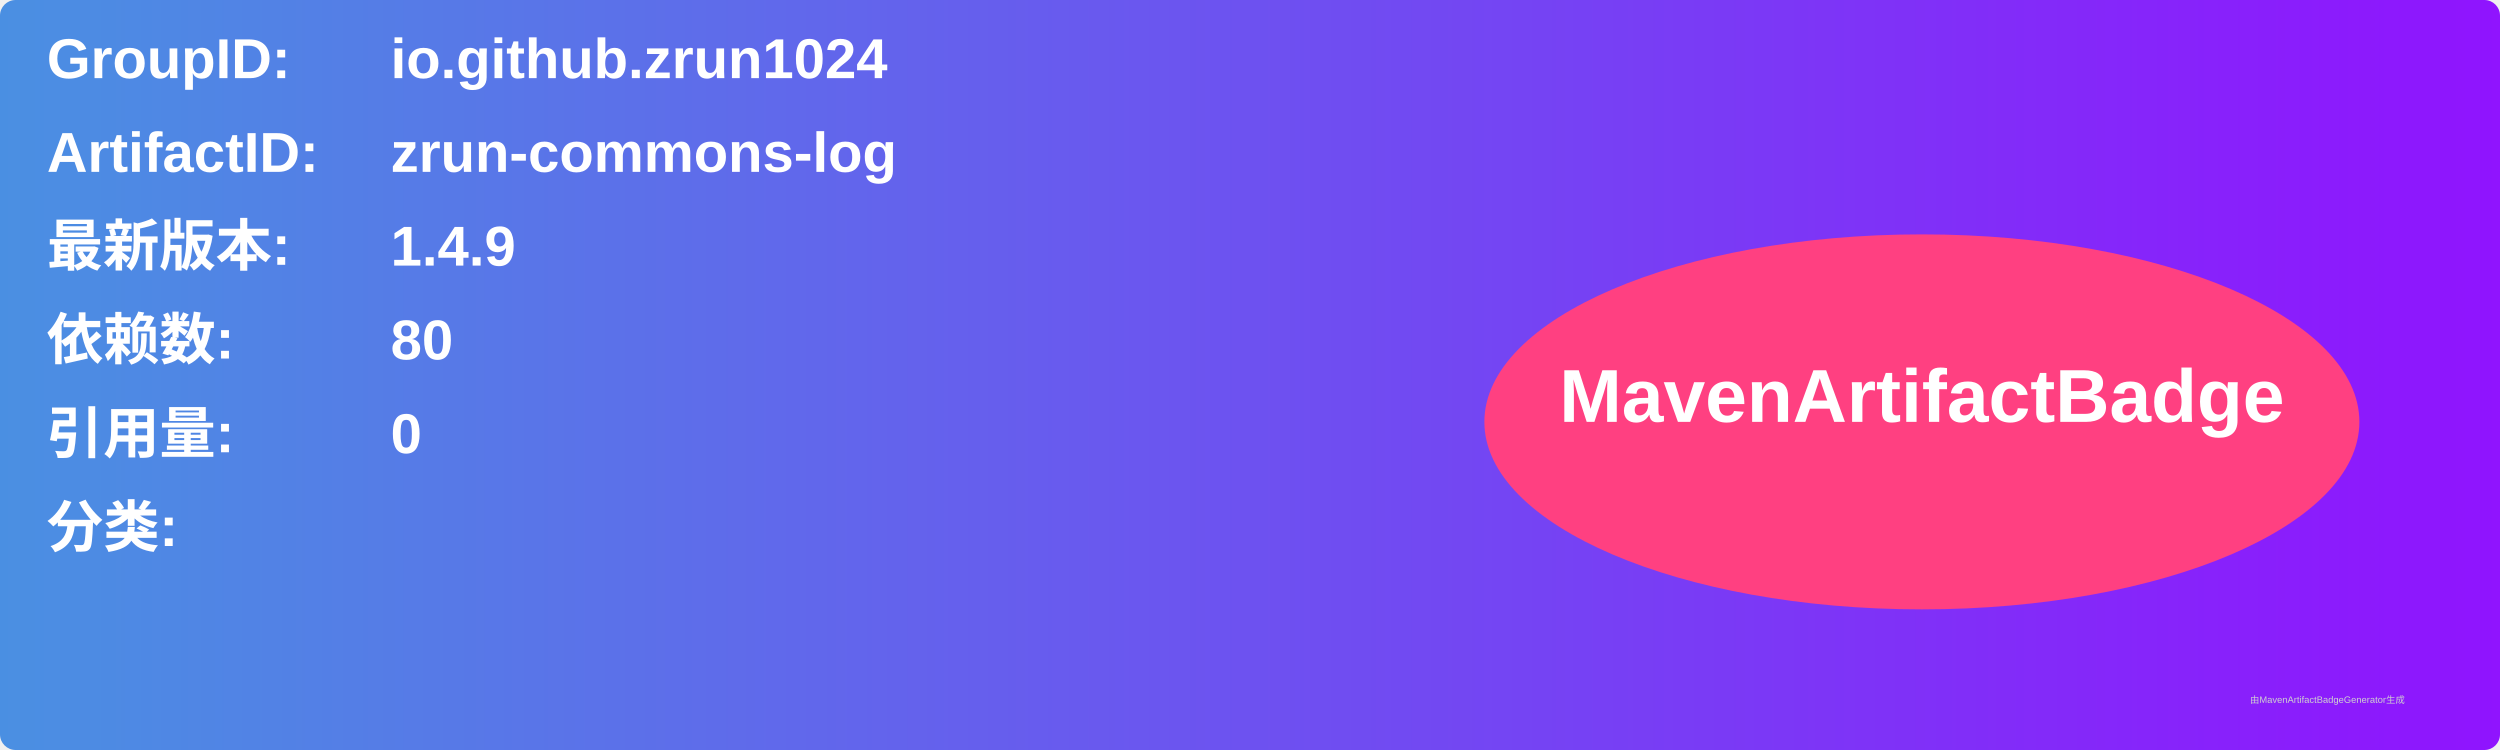
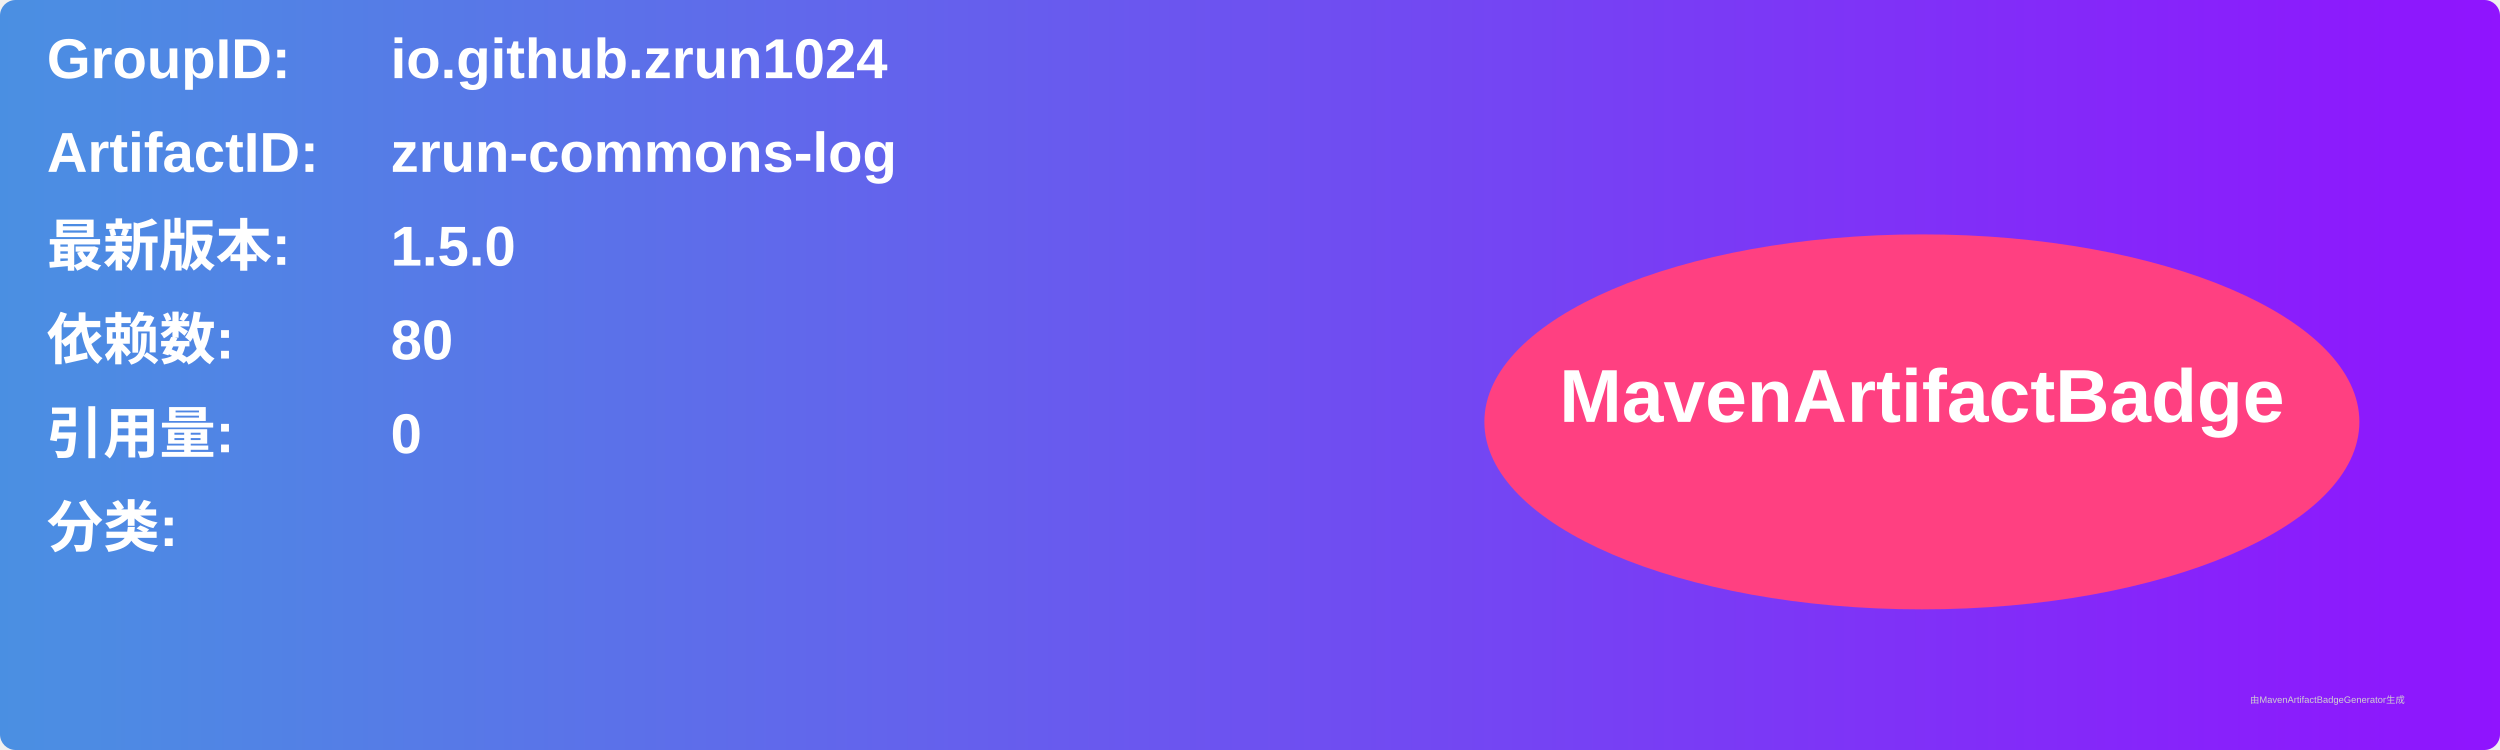
<svg xmlns="http://www.w3.org/2000/svg" width="800" height="240" viewBox="0 0 800 240">
  <linearGradient id="grad" x1="0%" y1="0%" x2="100%" y2="0%">
    <stop offset="0%" stop-color="#4a90e2" />
    <stop offset="100%" stop-color="#9013fe" />
  </linearGradient>
  <rect width="100%" height="100%" rx="5" ry="5" fill="url(#grad)" />
  <g transform="translate(15, 15)">
    <text x="0" y="10" font-family="Arial" font-size="18" fill="white" font-weight="bold" width="260">GroupID:</text>
    <text x="110" y="10" font-family="Arial" font-size="18" fill="white" font-weight="bold" width="460">io.github.zrun1024</text>
    <text x="0" y="40" font-family="Arial" font-size="18" fill="white" font-weight="bold" width="260">ArtifactID:</text>
    <text x="110" y="40" font-family="Arial" font-size="18" fill="white" font-weight="bold" width="460">zrun-commons-log</text>
    <text x="0" y="70" font-family="Arial" font-size="18" fill="white" font-weight="bold">最新版本:</text>
    <text x="110" y="70" font-family="Arial" font-size="18" fill="white" font-weight="bold">
-       <tspan font-weight="bold">1.4.9</tspan>
+       <tspan font-weight="bold">1.5.0</tspan>
    </text>
    <text x="0" y="100" font-family="Arial" font-size="18" fill="white" font-weight="bold">依赖数: </text>
    <text x="110" y="100" font-family="Arial" font-size="18" fill="white">
      <tspan font-weight="bold">80</tspan>
    </text>
    <text x="0" y="130" font-family="Arial" font-size="18" fill="white" font-weight="bold">引用量: </text>
    <text x="110" y="130" font-family="Arial" font-size="18" fill="white">
      <tspan font-weight="bold">0</tspan>
    </text>
    <text x="0" y="160" font-family="Arial" font-size="18" fill="white" font-weight="bold">分类:</text>
    <text x="10" y="190" font-family="Arial" font-size="10" fill="white">
      <tspan font-weight="bold" />
    </text>
    <ellipse cx="600" cy="120" rx="140" ry="60" fill="#ff4081" />
    <text x="600" y="120" text-anchor="middle" font-family="Arial" font-size="24" fill="white" font-weight="bold">MavenArtifactBadge</text>
  </g>
  <text x="720" y="225" font-family="Arial" font-size="3" fill="#d0d0d0">由MavenArtifactBadgeGenerator生成</text>
</svg>
